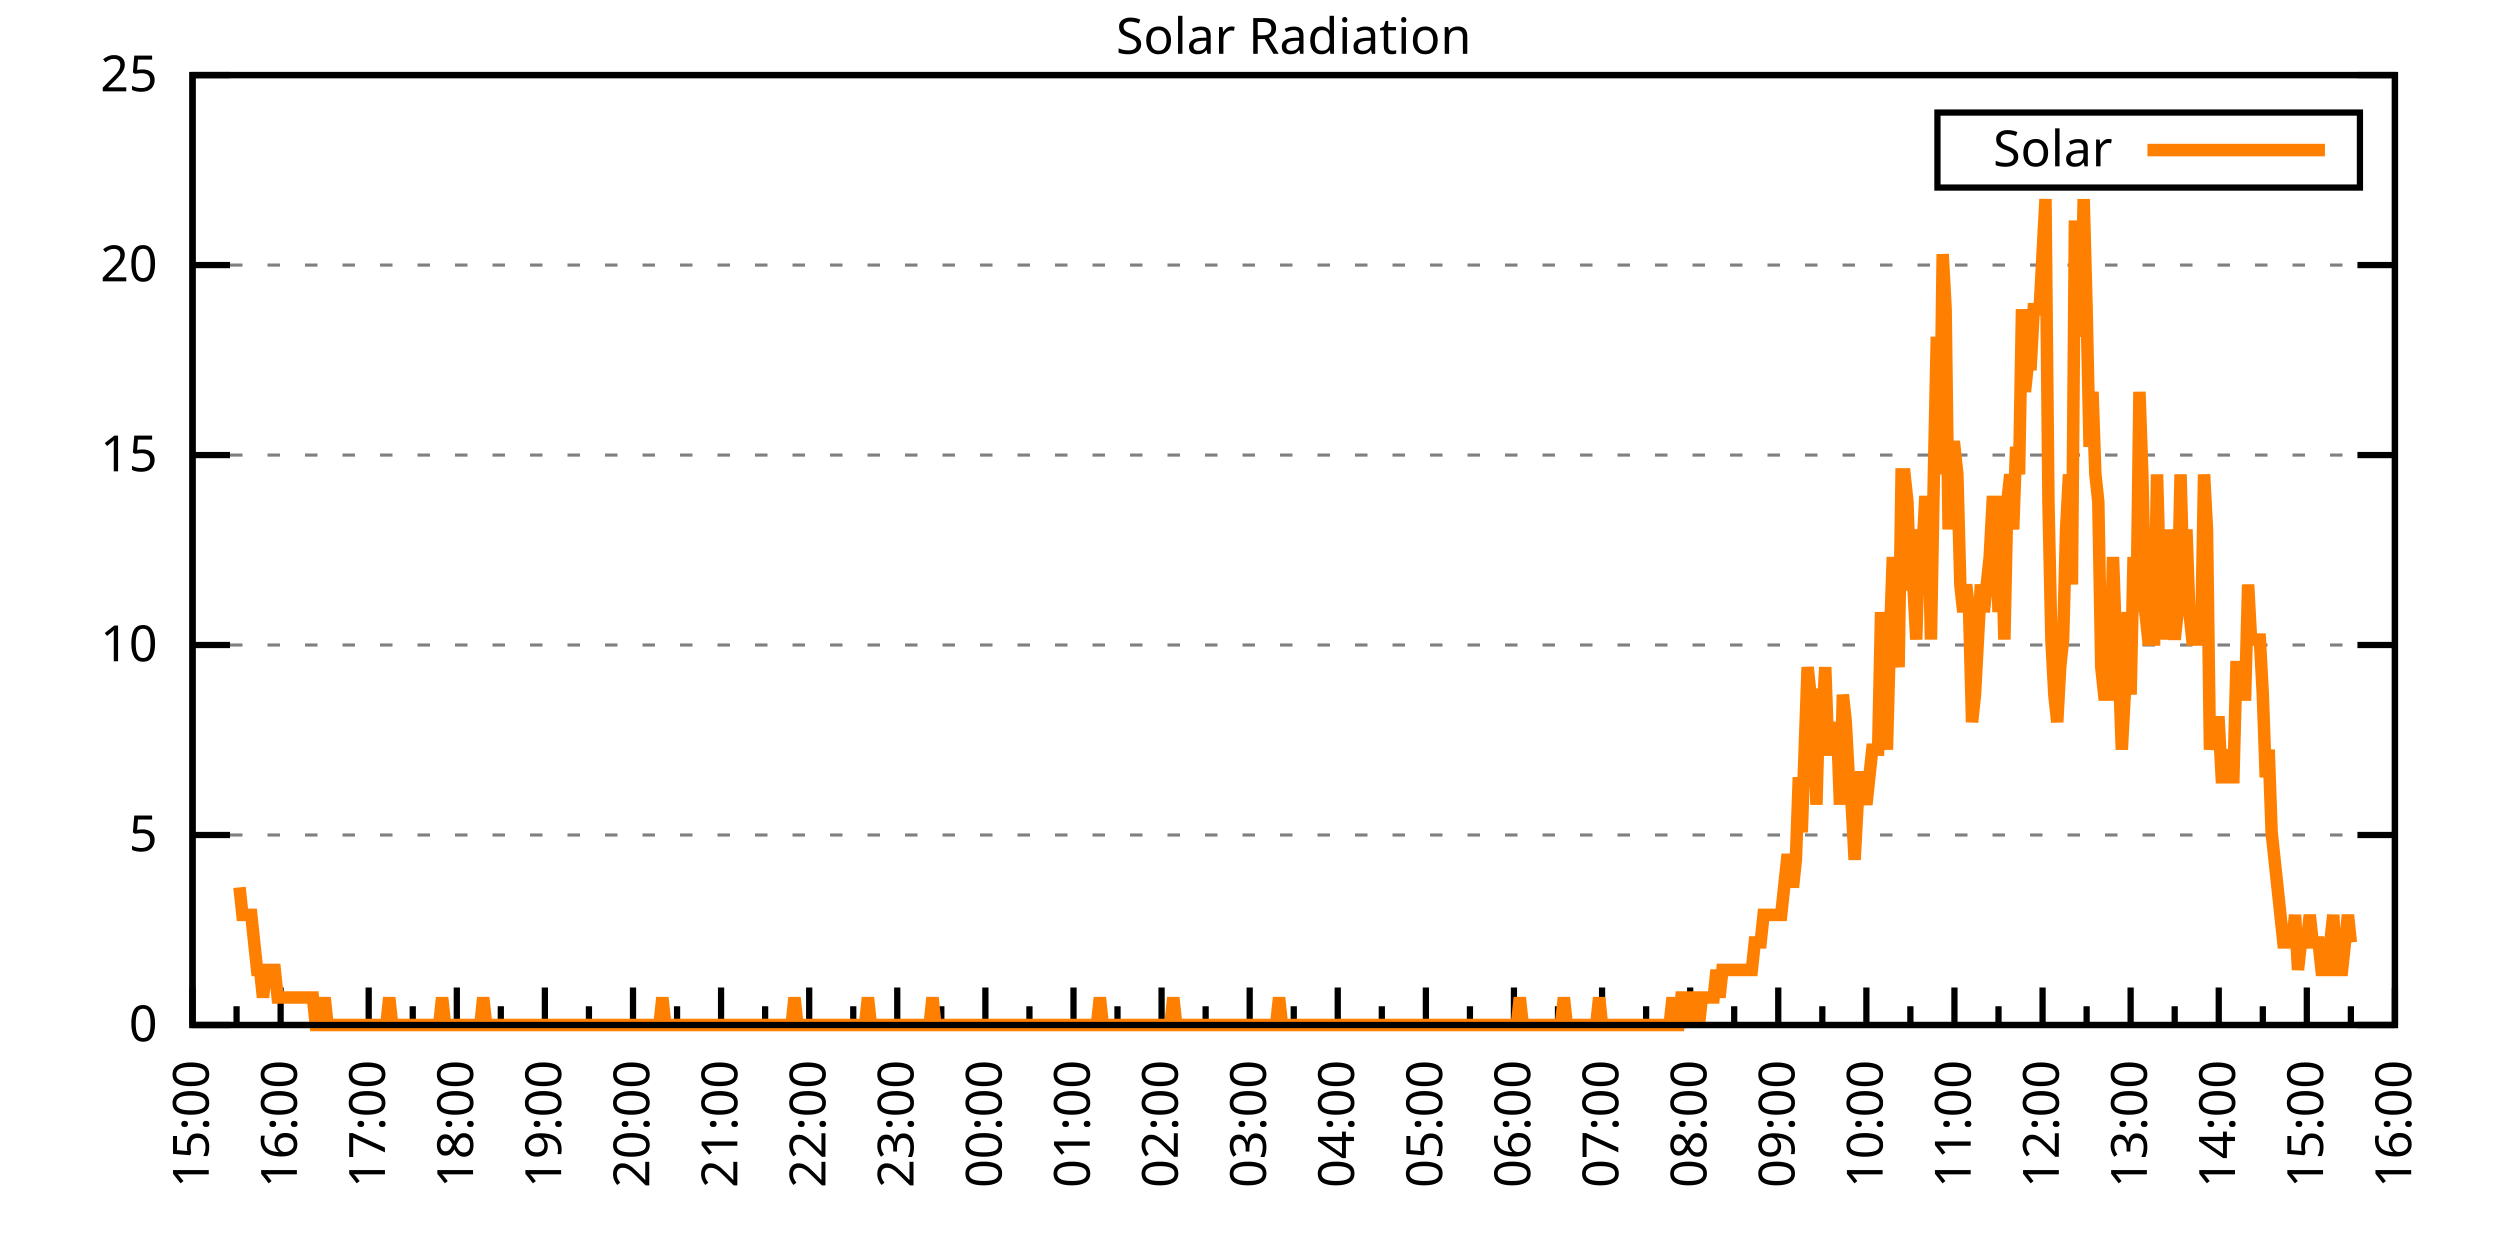
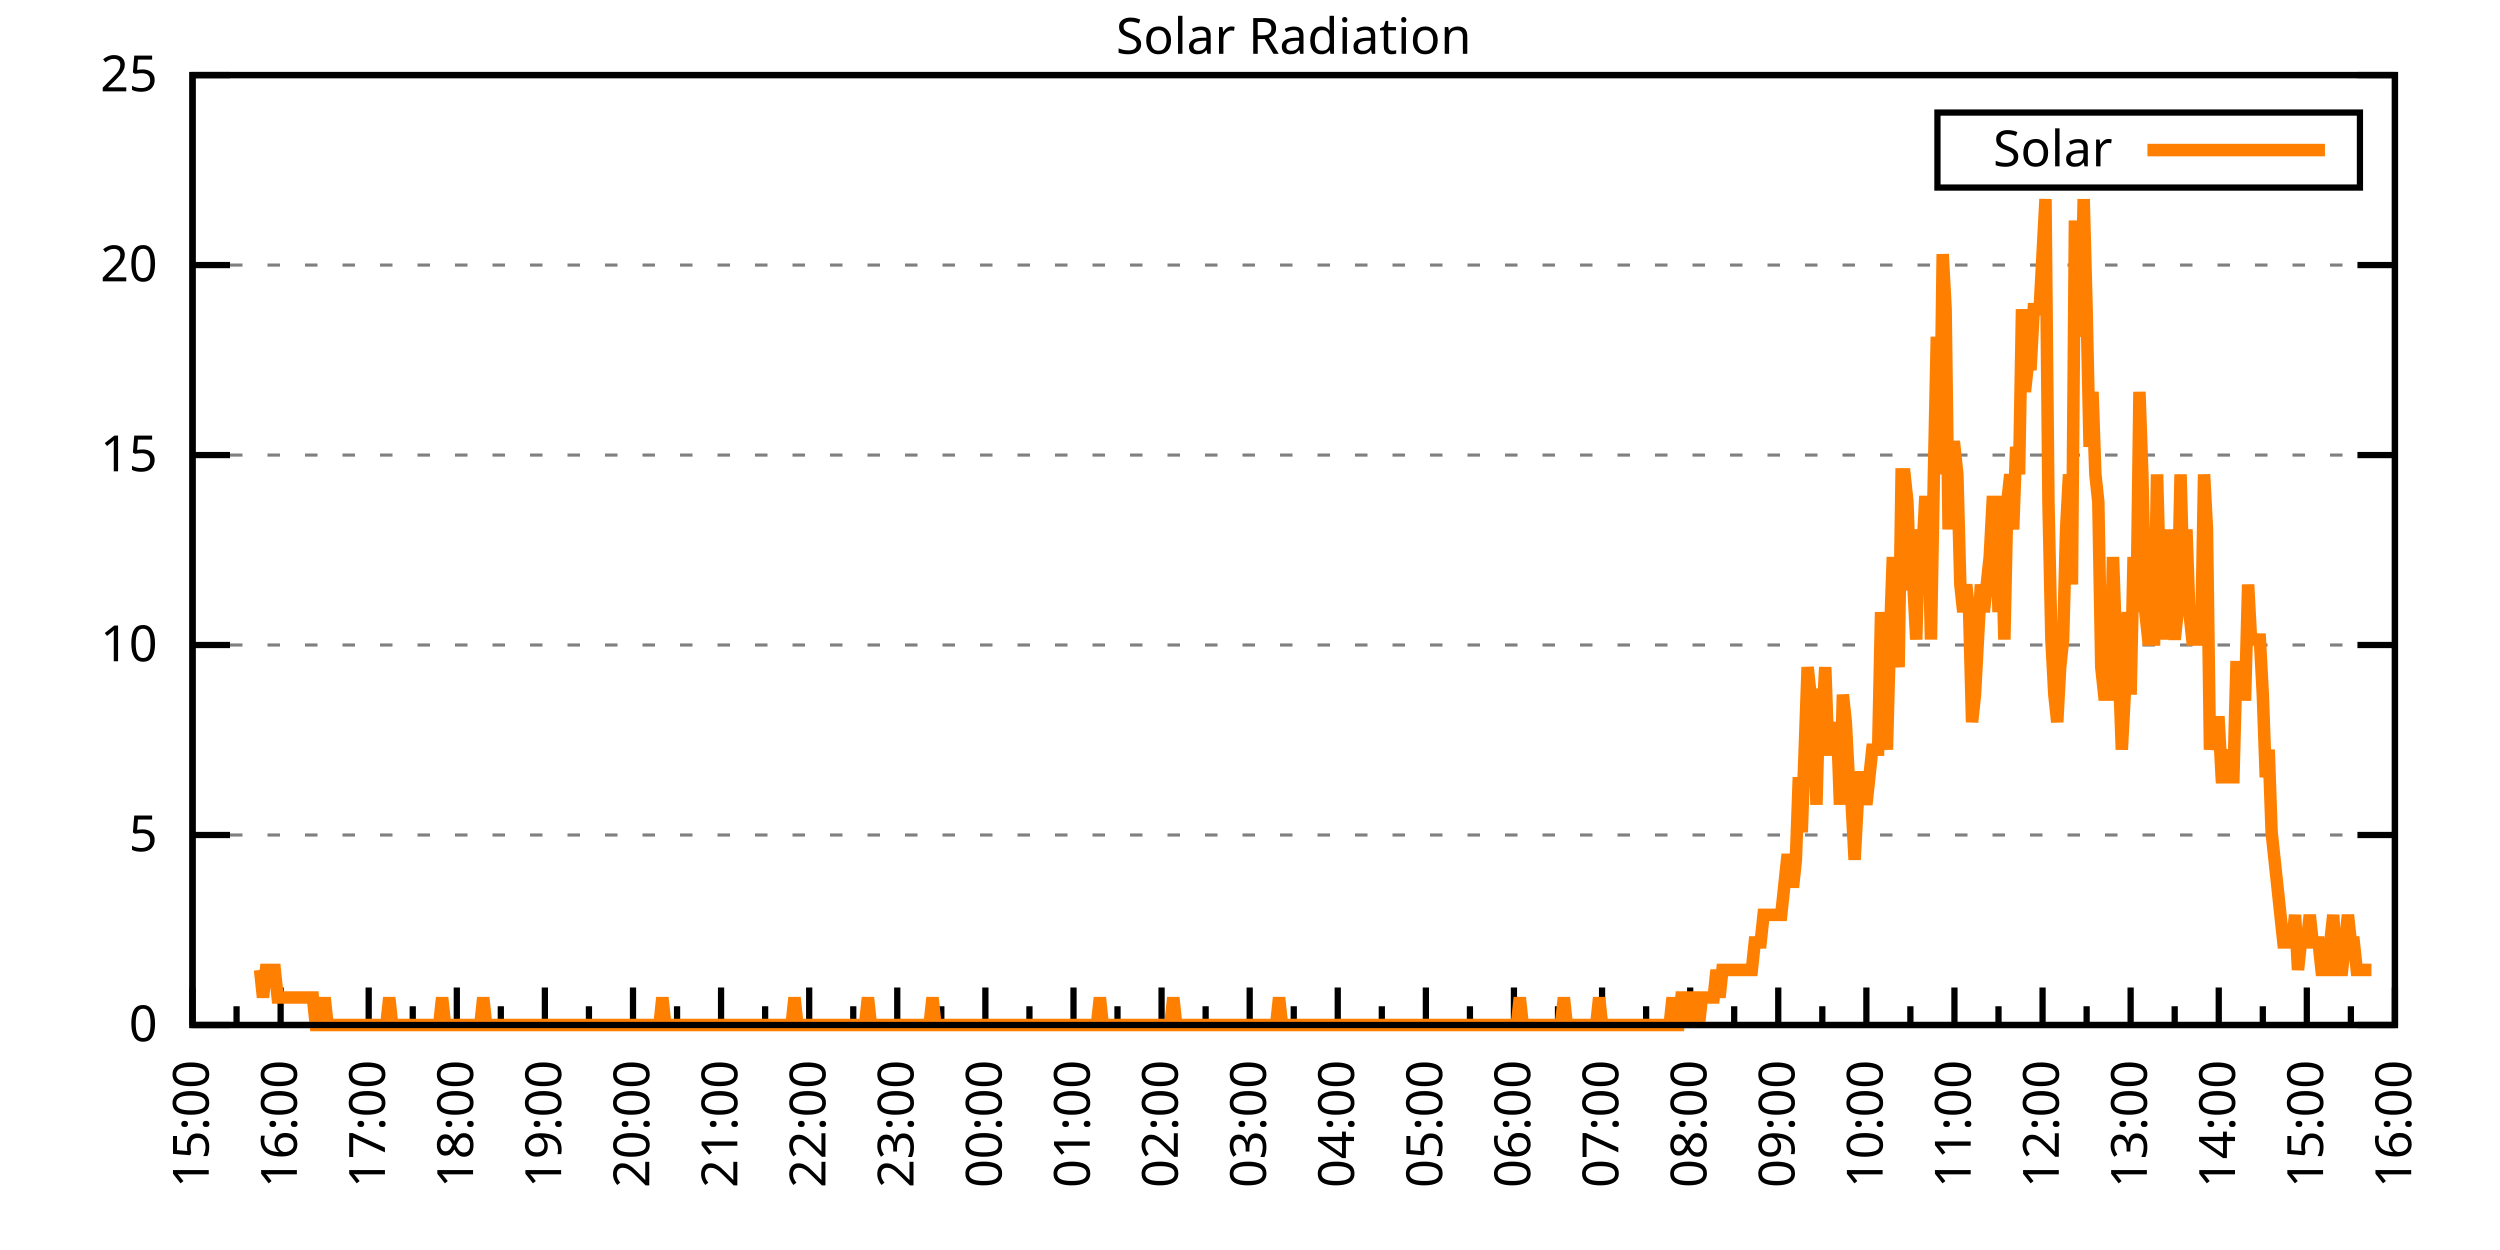
<svg xmlns="http://www.w3.org/2000/svg" xmlns:xlink="http://www.w3.org/1999/xlink" width="400" height="200" viewBox="0 0 400 200">
  <g id="gnuplot_canvas">
    <rect x="0" y="0" width="400" height="200" fill="none" />
    <defs>
      <circle id="gpDot" r="0.5" stroke-width="0.5" stroke="currentColor" />
      <path id="gpPt0" stroke-width="0.333" stroke="currentColor" d="M-1,0 h2 M0,-1 v2" />
      <path id="gpPt1" stroke-width="0.333" stroke="currentColor" d="M-1,-1 L1,1 M1,-1 L-1,1" />
      <path id="gpPt2" stroke-width="0.333" stroke="currentColor" d="M-1,0 L1,0 M0,-1 L0,1 M-1,-1 L1,1 M-1,1 L1,-1" />
      <rect id="gpPt3" stroke-width="0.333" stroke="currentColor" x="-1" y="-1" width="2" height="2" />
      <rect id="gpPt4" stroke-width="0.333" stroke="currentColor" fill="currentColor" x="-1" y="-1" width="2" height="2" />
      <circle id="gpPt5" stroke-width="0.333" stroke="currentColor" cx="0" cy="0" r="1" />
      <use xlink:href="#gpPt5" id="gpPt6" fill="currentColor" stroke="none" />
      <path id="gpPt7" stroke-width="0.333" stroke="currentColor" d="M0,-1.33 L-1.33,0.67 L1.33,0.67 z" />
      <use xlink:href="#gpPt7" id="gpPt8" fill="currentColor" stroke="none" />
      <use xlink:href="#gpPt7" id="gpPt9" stroke="currentColor" transform="rotate(180)" />
      <use xlink:href="#gpPt9" id="gpPt10" fill="currentColor" stroke="none" />
      <use xlink:href="#gpPt3" id="gpPt11" stroke="currentColor" transform="rotate(45)" />
      <use xlink:href="#gpPt11" id="gpPt12" fill="currentColor" stroke="none" />
      <path id="gpPt13" stroke-width="0.333" stroke="currentColor" d="M0,1.330 L1.265,0.411 L0.782,-1.067 L-0.782,-1.076 L-1.265,0.411 z" />
      <use xlink:href="#gpPt13" id="gpPt14" fill="currentColor" stroke="none" />
      <filter id="textbox" filterUnits="objectBoundingBox" x="0" y="0" height="1" width="1">
        <feFlood flood-color="white" flood-opacity="1" result="bgnd" />
        <feComposite in="SourceGraphic" in2="bgnd" operator="atop" />
      </filter>
      <filter id="greybox" filterUnits="objectBoundingBox" x="0" y="0" height="1" width="1">
        <feFlood flood-color="lightgrey" flood-opacity="1" result="grey" />
        <feComposite in="SourceGraphic" in2="grey" operator="atop" />
      </filter>
    </defs>
    <g fill="none" color="white" stroke="currentColor" stroke-width="1.00" stroke-linecap="butt" stroke-linejoin="miter">
</g>
    <g fill="none" color="black" stroke="currentColor" stroke-width="1.00" stroke-linecap="butt" stroke-linejoin="miter">
      <g stroke="none" shape-rendering="crispEdges">
        <polygon fill="rgb(255, 255, 255)" points="30.80,164.00 383.18,164.00 383.18,12.02 30.80,12.02 " />
      </g>
    </g>
    <g fill="none" color="black" stroke="currentColor" stroke-width="1.00" stroke-linecap="butt" stroke-linejoin="miter">
</g>
    <g fill="none" color="black" stroke="black" stroke-width="0.50" stroke-linecap="butt" stroke-linejoin="miter">
</g>
    <g fill="none" color="gray" stroke="currentColor" stroke-width="0.50" stroke-linecap="butt" stroke-linejoin="miter">
      <path stroke="gray" stroke-dasharray="2,4" class="gridline" d="M30.80,164.00 L383.19,164.00  " />
    </g>
    <g fill="none" color="gray" stroke="gray" stroke-width="1.00" stroke-linecap="butt" stroke-linejoin="miter">
</g>
    <g fill="none" color="black" stroke="currentColor" stroke-width="1.00" stroke-linecap="butt" stroke-linejoin="miter">
      <path stroke="black" d="M30.80,164.00 L36.80,164.00 M383.19,164.00 L377.19,164.00  " />
      <g transform="translate(25.20,166.60)" stroke="none" fill="black" font-family="Sans" font-size="8.00" text-anchor="end">
        <text>
          <tspan font-family="Sans"> 0</tspan>
        </text>
      </g>
    </g>
    <g fill="none" color="black" stroke="currentColor" stroke-width="1.00" stroke-linecap="butt" stroke-linejoin="miter">
</g>
    <g fill="none" color="black" stroke="black" stroke-width="0.50" stroke-linecap="butt" stroke-linejoin="miter">
</g>
    <g fill="none" color="gray" stroke="currentColor" stroke-width="0.50" stroke-linecap="butt" stroke-linejoin="miter">
      <path stroke="gray" stroke-dasharray="2,4" class="gridline" d="M30.80,133.60 L383.19,133.60  " />
    </g>
    <g fill="none" color="gray" stroke="gray" stroke-width="1.00" stroke-linecap="butt" stroke-linejoin="miter">
</g>
    <g fill="none" color="black" stroke="currentColor" stroke-width="1.00" stroke-linecap="butt" stroke-linejoin="miter">
      <path stroke="black" d="M30.80,133.60 L36.80,133.60 M383.19,133.60 L377.19,133.60  " />
      <g transform="translate(25.20,136.20)" stroke="none" fill="black" font-family="Sans" font-size="8.00" text-anchor="end">
        <text>
          <tspan font-family="Sans"> 5</tspan>
        </text>
      </g>
    </g>
    <g fill="none" color="black" stroke="currentColor" stroke-width="1.00" stroke-linecap="butt" stroke-linejoin="miter">
</g>
    <g fill="none" color="black" stroke="black" stroke-width="0.50" stroke-linecap="butt" stroke-linejoin="miter">
</g>
    <g fill="none" color="gray" stroke="currentColor" stroke-width="0.50" stroke-linecap="butt" stroke-linejoin="miter">
      <path stroke="gray" stroke-dasharray="2,4" class="gridline" d="M30.80,103.20 L383.19,103.20  " />
    </g>
    <g fill="none" color="gray" stroke="gray" stroke-width="1.00" stroke-linecap="butt" stroke-linejoin="miter">
</g>
    <g fill="none" color="black" stroke="currentColor" stroke-width="1.00" stroke-linecap="butt" stroke-linejoin="miter">
      <path stroke="black" d="M30.80,103.20 L36.80,103.20 M383.19,103.20 L377.19,103.20  " />
      <g transform="translate(25.20,105.80)" stroke="none" fill="black" font-family="Sans" font-size="8.00" text-anchor="end">
        <text>
          <tspan font-family="Sans"> 10</tspan>
        </text>
      </g>
    </g>
    <g fill="none" color="black" stroke="currentColor" stroke-width="1.00" stroke-linecap="butt" stroke-linejoin="miter">
</g>
    <g fill="none" color="black" stroke="black" stroke-width="0.50" stroke-linecap="butt" stroke-linejoin="miter">
</g>
    <g fill="none" color="gray" stroke="currentColor" stroke-width="0.50" stroke-linecap="butt" stroke-linejoin="miter">
      <path stroke="gray" stroke-dasharray="2,4" class="gridline" d="M30.80,72.81 L383.19,72.81  " />
    </g>
    <g fill="none" color="gray" stroke="gray" stroke-width="1.00" stroke-linecap="butt" stroke-linejoin="miter">
</g>
    <g fill="none" color="black" stroke="currentColor" stroke-width="1.00" stroke-linecap="butt" stroke-linejoin="miter">
      <path stroke="black" d="M30.80,72.81 L36.80,72.81 M383.19,72.81 L377.19,72.81  " />
      <g transform="translate(25.20,75.41)" stroke="none" fill="black" font-family="Sans" font-size="8.00" text-anchor="end">
        <text>
          <tspan font-family="Sans"> 15</tspan>
        </text>
      </g>
    </g>
    <g fill="none" color="black" stroke="currentColor" stroke-width="1.00" stroke-linecap="butt" stroke-linejoin="miter">
</g>
    <g fill="none" color="black" stroke="black" stroke-width="0.50" stroke-linecap="butt" stroke-linejoin="miter">
</g>
    <g fill="none" color="gray" stroke="currentColor" stroke-width="0.50" stroke-linecap="butt" stroke-linejoin="miter">
      <path stroke="gray" stroke-dasharray="2,4" class="gridline" d="M30.80,42.41 L383.19,42.41  " />
    </g>
    <g fill="none" color="gray" stroke="gray" stroke-width="1.00" stroke-linecap="butt" stroke-linejoin="miter">
</g>
    <g fill="none" color="black" stroke="currentColor" stroke-width="1.00" stroke-linecap="butt" stroke-linejoin="miter">
      <path stroke="black" d="M30.80,42.41 L36.80,42.41 M383.19,42.41 L377.19,42.41  " />
      <g transform="translate(25.20,45.01)" stroke="none" fill="black" font-family="Sans" font-size="8.00" text-anchor="end">
        <text>
          <tspan font-family="Sans"> 20</tspan>
        </text>
      </g>
    </g>
    <g fill="none" color="black" stroke="currentColor" stroke-width="1.00" stroke-linecap="butt" stroke-linejoin="miter">
</g>
    <g fill="none" color="black" stroke="black" stroke-width="0.50" stroke-linecap="butt" stroke-linejoin="miter">
</g>
    <g fill="none" color="gray" stroke="currentColor" stroke-width="0.50" stroke-linecap="butt" stroke-linejoin="miter">
      <path stroke="gray" stroke-dasharray="2,4" class="gridline" d="M30.80,12.01 L383.19,12.01  " />
    </g>
    <g fill="none" color="gray" stroke="gray" stroke-width="1.00" stroke-linecap="butt" stroke-linejoin="miter">
</g>
    <g fill="none" color="black" stroke="currentColor" stroke-width="1.00" stroke-linecap="butt" stroke-linejoin="miter">
      <path stroke="black" d="M30.80,12.01 L36.80,12.01 M383.19,12.01 L377.19,12.01  " />
      <g transform="translate(25.20,14.61)" stroke="none" fill="black" font-family="Sans" font-size="8.00" text-anchor="end">
        <text>
          <tspan font-family="Sans"> 25</tspan>
        </text>
      </g>
    </g>
    <g fill="none" color="black" stroke="currentColor" stroke-width="1.00" stroke-linecap="butt" stroke-linejoin="miter">
      <path stroke="black" d="M30.80,164.00 L30.80,158.00  " />
      <g transform="translate(33.40,169.60) rotate(270)" stroke="none" fill="black" font-family="Sans" font-size="8.00" text-anchor="end">
        <text>
          <tspan font-family="Sans">15:00</tspan>
        </text>
      </g>
    </g>
    <g fill="none" color="black" stroke="currentColor" stroke-width="1.00" stroke-linecap="butt" stroke-linejoin="miter">
      <path stroke="black" d="M37.85,164.00 L37.85,161.00 M44.90,164.00 L44.90,158.00  " />
      <g transform="translate(47.50,169.60) rotate(270)" stroke="none" fill="black" font-family="Sans" font-size="8.00" text-anchor="end">
        <text>
          <tspan font-family="Sans">16:00</tspan>
        </text>
      </g>
    </g>
    <g fill="none" color="black" stroke="currentColor" stroke-width="1.00" stroke-linecap="butt" stroke-linejoin="miter">
      <path stroke="black" d="M51.94,164.00 L51.94,161.00 M58.99,164.00 L58.99,158.00  " />
      <g transform="translate(61.59,169.60) rotate(270)" stroke="none" fill="black" font-family="Sans" font-size="8.00" text-anchor="end">
        <text>
          <tspan font-family="Sans">17:00</tspan>
        </text>
      </g>
    </g>
    <g fill="none" color="black" stroke="currentColor" stroke-width="1.00" stroke-linecap="butt" stroke-linejoin="miter">
      <path stroke="black" d="M66.04,164.00 L66.04,161.00 M73.09,164.00 L73.09,158.00  " />
      <g transform="translate(75.69,169.60) rotate(270)" stroke="none" fill="black" font-family="Sans" font-size="8.00" text-anchor="end">
        <text>
          <tspan font-family="Sans">18:00</tspan>
        </text>
      </g>
    </g>
    <g fill="none" color="black" stroke="currentColor" stroke-width="1.00" stroke-linecap="butt" stroke-linejoin="miter">
      <path stroke="black" d="M80.13,164.00 L80.13,161.00 M87.18,164.00 L87.18,158.00  " />
      <g transform="translate(89.78,169.60) rotate(270)" stroke="none" fill="black" font-family="Sans" font-size="8.00" text-anchor="end">
        <text>
          <tspan font-family="Sans">19:00</tspan>
        </text>
      </g>
    </g>
    <g fill="none" color="black" stroke="currentColor" stroke-width="1.00" stroke-linecap="butt" stroke-linejoin="miter">
      <path stroke="black" d="M94.23,164.00 L94.23,161.00 M101.28,164.00 L101.28,158.00  " />
      <g transform="translate(103.88,169.60) rotate(270)" stroke="none" fill="black" font-family="Sans" font-size="8.00" text-anchor="end">
        <text>
          <tspan font-family="Sans">20:00</tspan>
        </text>
      </g>
    </g>
    <g fill="none" color="black" stroke="currentColor" stroke-width="1.00" stroke-linecap="butt" stroke-linejoin="miter">
      <path stroke="black" d="M108.33,164.00 L108.33,161.00 M115.37,164.00 L115.37,158.00  " />
      <g transform="translate(117.97,169.60) rotate(270)" stroke="none" fill="black" font-family="Sans" font-size="8.00" text-anchor="end">
        <text>
          <tspan font-family="Sans">21:00</tspan>
        </text>
      </g>
    </g>
    <g fill="none" color="black" stroke="currentColor" stroke-width="1.00" stroke-linecap="butt" stroke-linejoin="miter">
      <path stroke="black" d="M122.42,164.00 L122.42,161.00 M129.47,164.00 L129.47,158.00  " />
      <g transform="translate(132.07,169.60) rotate(270)" stroke="none" fill="black" font-family="Sans" font-size="8.00" text-anchor="end">
        <text>
          <tspan font-family="Sans">22:00</tspan>
        </text>
      </g>
    </g>
    <g fill="none" color="black" stroke="currentColor" stroke-width="1.00" stroke-linecap="butt" stroke-linejoin="miter">
      <path stroke="black" d="M136.52,164.00 L136.52,161.00 M143.56,164.00 L143.56,158.00  " />
      <g transform="translate(146.16,169.60) rotate(270)" stroke="none" fill="black" font-family="Sans" font-size="8.00" text-anchor="end">
        <text>
          <tspan font-family="Sans">23:00</tspan>
        </text>
      </g>
    </g>
    <g fill="none" color="black" stroke="currentColor" stroke-width="1.00" stroke-linecap="butt" stroke-linejoin="miter">
      <path stroke="black" d="M150.61,164.00 L150.61,161.00 M157.66,164.00 L157.66,158.00  " />
      <g transform="translate(160.26,169.60) rotate(270)" stroke="none" fill="black" font-family="Sans" font-size="8.00" text-anchor="end">
        <text>
          <tspan font-family="Sans">00:00</tspan>
        </text>
      </g>
    </g>
    <g fill="none" color="black" stroke="currentColor" stroke-width="1.00" stroke-linecap="butt" stroke-linejoin="miter">
      <path stroke="black" d="M164.71,164.00 L164.71,161.00 M171.76,164.00 L171.76,158.00  " />
      <g transform="translate(174.36,169.60) rotate(270)" stroke="none" fill="black" font-family="Sans" font-size="8.00" text-anchor="end">
        <text>
          <tspan font-family="Sans">01:00</tspan>
        </text>
      </g>
    </g>
    <g fill="none" color="black" stroke="currentColor" stroke-width="1.00" stroke-linecap="butt" stroke-linejoin="miter">
      <path stroke="black" d="M178.80,164.00 L178.80,161.00 M185.85,164.00 L185.85,158.00  " />
      <g transform="translate(188.45,169.60) rotate(270)" stroke="none" fill="black" font-family="Sans" font-size="8.00" text-anchor="end">
        <text>
          <tspan font-family="Sans">02:00</tspan>
        </text>
      </g>
    </g>
    <g fill="none" color="black" stroke="currentColor" stroke-width="1.00" stroke-linecap="butt" stroke-linejoin="miter">
      <path stroke="black" d="M192.90,164.00 L192.90,161.00 M199.95,164.00 L199.95,158.00  " />
      <g transform="translate(202.55,169.60) rotate(270)" stroke="none" fill="black" font-family="Sans" font-size="8.00" text-anchor="end">
        <text>
          <tspan font-family="Sans">03:00</tspan>
        </text>
      </g>
    </g>
    <g fill="none" color="black" stroke="currentColor" stroke-width="1.00" stroke-linecap="butt" stroke-linejoin="miter">
      <path stroke="black" d="M207.00,164.00 L207.00,161.00 M214.04,164.00 L214.04,158.00  " />
      <g transform="translate(216.64,169.60) rotate(270)" stroke="none" fill="black" font-family="Sans" font-size="8.00" text-anchor="end">
        <text>
          <tspan font-family="Sans">04:00</tspan>
        </text>
      </g>
    </g>
    <g fill="none" color="black" stroke="currentColor" stroke-width="1.00" stroke-linecap="butt" stroke-linejoin="miter">
      <path stroke="black" d="M221.09,164.00 L221.09,161.00 M228.14,164.00 L228.14,158.00  " />
      <g transform="translate(230.74,169.60) rotate(270)" stroke="none" fill="black" font-family="Sans" font-size="8.00" text-anchor="end">
        <text>
          <tspan font-family="Sans">05:00</tspan>
        </text>
      </g>
    </g>
    <g fill="none" color="black" stroke="currentColor" stroke-width="1.00" stroke-linecap="butt" stroke-linejoin="miter">
      <path stroke="black" d="M235.19,164.00 L235.19,161.00 M242.23,164.00 L242.23,158.00  " />
      <g transform="translate(244.83,169.60) rotate(270)" stroke="none" fill="black" font-family="Sans" font-size="8.00" text-anchor="end">
        <text>
          <tspan font-family="Sans">06:00</tspan>
        </text>
      </g>
    </g>
    <g fill="none" color="black" stroke="currentColor" stroke-width="1.00" stroke-linecap="butt" stroke-linejoin="miter">
      <path stroke="black" d="M249.28,164.00 L249.28,161.00 M256.33,164.00 L256.33,158.00  " />
      <g transform="translate(258.93,169.60) rotate(270)" stroke="none" fill="black" font-family="Sans" font-size="8.00" text-anchor="end">
        <text>
          <tspan font-family="Sans">07:00</tspan>
        </text>
      </g>
    </g>
    <g fill="none" color="black" stroke="currentColor" stroke-width="1.00" stroke-linecap="butt" stroke-linejoin="miter">
      <path stroke="black" d="M263.38,164.00 L263.38,161.00 M270.43,164.00 L270.43,158.00  " />
      <g transform="translate(273.03,169.60) rotate(270)" stroke="none" fill="black" font-family="Sans" font-size="8.00" text-anchor="end">
        <text>
          <tspan font-family="Sans">08:00</tspan>
        </text>
      </g>
    </g>
    <g fill="none" color="black" stroke="currentColor" stroke-width="1.00" stroke-linecap="butt" stroke-linejoin="miter">
      <path stroke="black" d="M277.47,164.00 L277.47,161.00 M284.52,164.00 L284.52,158.00  " />
      <g transform="translate(287.12,169.60) rotate(270)" stroke="none" fill="black" font-family="Sans" font-size="8.00" text-anchor="end">
        <text>
          <tspan font-family="Sans">09:00</tspan>
        </text>
      </g>
    </g>
    <g fill="none" color="black" stroke="currentColor" stroke-width="1.00" stroke-linecap="butt" stroke-linejoin="miter">
      <path stroke="black" d="M291.57,164.00 L291.57,161.00 M298.62,164.00 L298.62,158.00  " />
      <g transform="translate(301.22,169.60) rotate(270)" stroke="none" fill="black" font-family="Sans" font-size="8.00" text-anchor="end">
        <text>
          <tspan font-family="Sans">10:00</tspan>
        </text>
      </g>
    </g>
    <g fill="none" color="black" stroke="currentColor" stroke-width="1.00" stroke-linecap="butt" stroke-linejoin="miter">
      <path stroke="black" d="M305.66,164.00 L305.66,161.00 M312.71,164.00 L312.71,158.00  " />
      <g transform="translate(315.31,169.60) rotate(270)" stroke="none" fill="black" font-family="Sans" font-size="8.00" text-anchor="end">
        <text>
          <tspan font-family="Sans">11:00</tspan>
        </text>
      </g>
    </g>
    <g fill="none" color="black" stroke="currentColor" stroke-width="1.00" stroke-linecap="butt" stroke-linejoin="miter">
      <path stroke="black" d="M319.76,164.00 L319.76,161.00 M326.81,164.00 L326.81,158.00  " />
      <g transform="translate(329.41,169.60) rotate(270)" stroke="none" fill="black" font-family="Sans" font-size="8.00" text-anchor="end">
        <text>
          <tspan font-family="Sans">12:00</tspan>
        </text>
      </g>
    </g>
    <g fill="none" color="black" stroke="currentColor" stroke-width="1.00" stroke-linecap="butt" stroke-linejoin="miter">
      <path stroke="black" d="M333.86,164.00 L333.86,161.00 M340.90,164.00 L340.90,158.00  " />
      <g transform="translate(343.50,169.60) rotate(270)" stroke="none" fill="black" font-family="Sans" font-size="8.00" text-anchor="end">
        <text>
          <tspan font-family="Sans">13:00</tspan>
        </text>
      </g>
    </g>
    <g fill="none" color="black" stroke="currentColor" stroke-width="1.00" stroke-linecap="butt" stroke-linejoin="miter">
      <path stroke="black" d="M347.95,164.00 L347.95,161.00 M355.00,164.00 L355.00,158.00  " />
      <g transform="translate(357.60,169.60) rotate(270)" stroke="none" fill="black" font-family="Sans" font-size="8.00" text-anchor="end">
        <text>
          <tspan font-family="Sans">14:00</tspan>
        </text>
      </g>
    </g>
    <g fill="none" color="black" stroke="currentColor" stroke-width="1.00" stroke-linecap="butt" stroke-linejoin="miter">
      <path stroke="black" d="M362.05,164.00 L362.05,161.00 M369.09,164.00 L369.09,158.00  " />
      <g transform="translate(371.69,169.60) rotate(270)" stroke="none" fill="black" font-family="Sans" font-size="8.00" text-anchor="end">
        <text>
          <tspan font-family="Sans">15:00</tspan>
        </text>
      </g>
    </g>
    <g fill="none" color="black" stroke="currentColor" stroke-width="1.00" stroke-linecap="butt" stroke-linejoin="miter">
      <path stroke="black" d="M376.14,164.00 L376.14,161.00 M383.19,164.00 L383.19,158.00  " />
      <g transform="translate(385.79,169.60) rotate(270)" stroke="none" fill="black" font-family="Sans" font-size="8.00" text-anchor="end">
        <text>
          <tspan font-family="Sans">16:00</tspan>
        </text>
      </g>
    </g>
    <g fill="none" color="black" stroke="currentColor" stroke-width="1.00" stroke-linecap="butt" stroke-linejoin="miter">
</g>
    <g fill="none" color="black" stroke="currentColor" stroke-width="1.00" stroke-linecap="butt" stroke-linejoin="miter">
      <path stroke="black" d="M30.80,12.01 L30.80,164.00 L383.19,164.00 L383.19,12.01 L30.80,12.01 Z  " />
    </g>
    <g fill="none" color="black" stroke="currentColor" stroke-width="1.00" stroke-linecap="butt" stroke-linejoin="miter">
      <g transform="translate(6.80,88.01) rotate(270)" stroke="none" fill="black" font-family="Sans" font-size="8.00" text-anchor="middle">
        <text />
      </g>
    </g>
    <g fill="none" color="black" stroke="currentColor" stroke-width="1.00" stroke-linecap="butt" stroke-linejoin="miter">
</g>
    <g fill="none" color="black" stroke="currentColor" stroke-width="1.00" stroke-linecap="butt" stroke-linejoin="miter">
      <path stroke="black" d="M309.99,30.01 L309.99,18.01 L377.59,18.01 L377.59,30.01 L309.99,30.01 Z  " />
    </g>
    <g id="Solar_Radiation_plot_1">
      <g fill="none" color="white" stroke="black" stroke-width="2.00" stroke-linecap="butt" stroke-linejoin="miter">
</g>
      <g fill="none" color="black" stroke="currentColor" stroke-width="2.00" stroke-linecap="butt" stroke-linejoin="miter">
        <g transform="translate(337.99,26.61)" stroke="none" fill="black" font-family="Sans" font-size="8.00" text-anchor="end">
          <text>
            <tspan font-family="Sans">Solar</tspan>
          </text>
        </g>
      </g>
      <g fill="none" color="black" stroke="currentColor" stroke-width="2.00" stroke-linecap="butt" stroke-linejoin="miter">
-         <path stroke="rgb(255, 127,   0)" d="M343.59,24.01 L371.99,24.01 M38.32,141.98 L38.79,146.38 L39.26,146.38 L39.73,146.38 L40.20,146.38 L40.67,150.79   L41.14,155.19 L41.61,155.19 L42.08,159.60 L42.55,155.19 L43.02,155.19 L43.49,155.19 L43.96,155.19 L44.43,159.60   L44.90,159.60 L45.37,159.60 L45.84,159.60 L46.31,159.60 L46.78,159.60 L47.24,159.60 L47.71,159.60 L48.18,159.60   L48.65,159.60 L49.12,159.60 L49.59,159.60 L50.06,159.60 L50.53,164.00 L51.00,164.00 L51.47,164.00 L51.94,159.60   L52.41,164.00 L52.88,164.00 L53.35,164.00 L53.82,164.00 L54.29,164.00 L54.53,164.00 L55.00,164.00 L55.70,164.00   L56.17,164.00 L56.64,164.00 L57.11,164.00 L57.58,164.00 L58.05,164.00 L58.52,164.00 L58.99,164.00 L59.46,164.00   L59.93,164.00 L60.40,164.00 L60.87,164.00 L61.34,164.00 L61.81,164.00 L62.28,159.60 L62.75,164.00 L63.22,164.00   L63.69,164.00 L64.16,164.00 L64.63,164.00 L65.10,164.00 L65.57,164.00 L66.04,164.00 L66.51,164.00 L66.98,164.00   L67.45,164.00 L67.92,164.00 L68.39,164.00 L68.86,164.00 L69.33,164.00 L69.80,164.00 L70.27,164.00 L70.74,159.60   L71.21,164.00 L71.68,164.00 L72.15,164.00 L72.62,164.00 L73.09,164.00 L73.56,164.00 L74.03,164.00 L74.50,164.00   L74.97,164.00 L75.44,164.00 L75.91,164.00 L76.38,164.00 L76.85,164.00 L77.32,159.60 L77.79,164.00 L78.26,164.00   L78.73,164.00 L79.19,164.00 L79.66,164.00 L80.13,164.00 L80.60,164.00 L81.07,164.00 L81.54,164.00 L82.01,164.00   L82.48,164.00 L82.95,164.00 L83.42,164.00 L83.89,164.00 L84.36,164.00 L84.83,164.00 L85.30,164.00 L85.77,164.00   L86.24,164.00 L86.71,164.00 L87.18,164.00 L87.65,164.00 L88.12,164.00 L88.59,164.00 L89.06,164.00 L89.53,164.00   L90.00,164.00 L90.47,164.00 L90.94,164.00 L91.41,164.00 L91.88,164.00 L92.35,164.00 L92.82,164.00 L93.29,164.00   L93.76,164.00 L94.23,164.00 L94.70,164.00 L95.17,164.00 L95.64,164.00 L96.11,164.00 L96.58,164.00 L97.05,164.00   L97.52,164.00 L97.99,164.00 L98.46,164.00 L98.93,164.00 L99.40,164.00 L99.87,164.00 L100.34,164.00 L100.81,164.00   L101.28,164.00 L101.75,164.00 L102.22,164.00 L102.69,164.00 L103.16,164.00 L103.63,164.00 L104.10,164.00 L104.57,164.00   L105.04,164.00 L105.51,164.00 L105.98,159.60 L106.45,164.00 L106.92,164.00 L107.39,164.00 L107.86,164.00 L108.33,164.00   L108.80,164.00 L109.27,164.00 L109.74,164.00 L110.21,164.00 L110.68,164.00 L111.14,164.00 L111.61,164.00 L112.08,164.00   L112.55,164.00 L113.02,164.00 L113.49,164.00 L113.96,164.00 L114.43,164.00 L114.90,164.00 L115.37,164.00 L115.84,164.00   L116.31,164.00 L116.78,164.00 L117.25,164.00 L117.72,164.00 L118.19,164.00 L118.66,164.00 L119.13,164.00 L119.60,164.00   L120.07,164.00 L120.54,164.00 L121.01,164.00 L121.48,164.00 L121.95,164.00 L122.42,164.00 L122.89,164.00 L123.36,164.00   L123.83,164.00 L124.30,164.00 L124.77,164.00 L125.24,164.00 L125.71,164.00 L126.18,164.00 L126.65,164.00 L127.12,159.60   L127.59,164.00 L128.06,164.00 L128.53,164.00 L129.00,164.00 L129.47,164.00 L129.94,164.00 L130.41,164.00 L130.88,164.00   L131.35,164.00 L131.82,164.00 L132.29,164.00 L132.76,164.00 L133.23,164.00 L133.70,164.00 L134.17,164.00 L134.64,164.00   L135.11,164.00 L135.58,164.00 L136.05,164.00 L136.52,164.00 L136.99,164.00 L137.46,164.00 L137.93,164.00 L138.40,164.00   L138.87,159.60 L139.34,164.00 L139.81,164.00 L140.28,164.00 L140.75,164.00 L141.22,164.00 L141.69,164.00 L142.16,164.00   L142.63,164.00 L143.09,164.00 L143.56,164.00 L144.03,164.00 L144.50,164.00 L144.97,164.00 L145.44,164.00 L145.91,164.00   L146.38,164.00 L146.85,164.00 L147.32,164.00 L147.79,164.00 L148.26,164.00 L148.73,164.00 L149.20,159.60 L149.67,164.00   L150.14,164.00 L150.61,164.00 L151.08,164.00 L151.55,164.00 L152.02,164.00 L152.49,164.00 L152.96,164.00 L153.43,164.00   L153.90,164.00 L154.37,164.00 L154.84,164.00 L155.31,164.00 L155.78,164.00 L156.25,164.00 L156.72,164.00 L157.19,164.00   L157.66,164.00 L158.13,164.00 L158.60,164.00 L159.07,164.00 L159.54,164.00 L160.01,164.00 L160.48,164.00 L160.95,164.00   L161.42,164.00 L161.89,164.00 L162.36,164.00 L162.83,164.00 L163.30,164.00 L163.77,164.00 L164.24,164.00 L164.71,164.00   L165.18,164.00 L165.65,164.00 L166.12,164.00 L166.59,164.00 L167.06,164.00 L167.53,164.00 L168.00,164.00 L168.47,164.00   L168.94,164.00 L169.41,164.00 L169.88,164.00 L170.35,164.00 L170.82,164.00 L171.29,164.00 L171.76,164.00 L172.23,164.00   L172.70,164.00 L173.17,164.00 L173.64,164.00 L174.11,164.00 L174.58,164.00 L175.04,164.00 L175.51,164.00 L175.98,159.60   L176.45,164.00 L176.92,164.00 L177.39,164.00 L177.86,164.00 L178.33,164.00 L178.80,164.00 L179.27,164.00 L179.74,164.00   L180.21,164.00 L180.68,164.00 L181.15,164.00 L181.62,164.00 L182.09,164.00 L182.56,164.00 L183.03,164.00 L183.50,164.00   L183.97,164.00 L184.44,164.00 L184.91,164.00 L185.38,164.00 L185.85,164.00 L186.32,164.00 L186.79,164.00 L187.26,164.00   L187.73,159.60 L188.20,164.00 L188.67,164.00 L189.14,164.00 L189.61,164.00 L190.08,164.00 L190.55,164.00 L191.02,164.00   L191.49,164.00 L191.96,164.00 L192.43,164.00 L192.90,164.00 L193.37,164.00 L193.84,164.00 L194.31,164.00 L194.78,164.00   L195.25,164.00 L195.72,164.00 L196.19,164.00 L196.66,164.00 L197.13,164.00 L197.60,164.00 L198.07,164.00 L198.54,164.00   L199.01,164.00 L199.48,164.00 L199.95,164.00 L200.42,164.00 L200.89,164.00 L201.36,164.00 L201.83,164.00 L202.30,164.00   L202.77,164.00 L203.24,164.00 L203.71,164.00 L204.18,164.00 L204.65,159.60 L205.12,164.00 L205.59,164.00 L206.06,164.00   L206.53,164.00 L207.00,164.00 L207.46,164.00 L207.93,164.00 L208.40,164.00 L208.87,164.00 L209.34,164.00 L209.81,164.00   L210.28,164.00 L210.75,164.00 L211.22,164.00 L211.69,164.00 L212.16,164.00 L212.63,164.00 L213.10,164.00 L213.57,164.00   L214.04,164.00 L214.51,164.00 L214.98,164.00 L215.45,164.00 L215.92,164.00 L216.39,164.00 L216.86,164.00 L217.33,164.00   L217.80,164.00 L218.27,164.00 L218.74,164.00 L219.21,164.00 L219.68,164.00 L220.15,164.00 L220.62,164.00 L221.09,164.00   L221.56,164.00 L222.03,164.00 L222.50,164.00 L222.97,164.00 L223.44,164.00 L223.91,164.00 L224.38,164.00 L224.85,164.00   L225.32,164.00 L225.79,164.00 L226.26,164.00 L226.73,164.00 L227.20,164.00 L227.67,164.00 L228.14,164.00 L228.61,164.00   L229.08,164.00 L229.55,164.00 L230.02,164.00 L230.49,164.00 L230.96,164.00 L231.43,164.00 L231.90,164.00 L232.37,164.00   L232.84,164.00 L233.31,164.00 L233.78,164.00 L234.25,164.00 L234.72,164.00 L235.19,164.00 L235.66,164.00 L236.13,164.00   L236.60,164.00 L237.07,164.00 L237.54,164.00 L238.01,164.00 L238.48,164.00 L238.95,164.00 L239.41,164.00 L239.88,164.00   L240.35,164.00 L240.82,164.00 L241.29,164.00 L241.76,164.00 L242.23,164.00 L242.70,164.00 L243.17,159.60 L243.64,164.00   L244.11,164.00 L244.58,164.00 L245.05,164.00 L245.52,164.00 L245.99,164.00 L246.46,164.00 L246.93,164.00 L247.40,164.00   L247.87,164.00 L248.34,164.00 L248.81,164.00 L249.28,164.00 L249.75,164.00 L250.22,159.60 L250.69,164.00 L251.16,164.00   L251.63,164.00 L252.10,164.00 L252.57,164.00 L253.04,164.00 L253.51,164.00 L253.98,164.00 L254.45,164.00 L254.92,164.00   L255.39,164.00 L255.86,159.60 L256.33,164.00 L256.80,164.00 L257.27,164.00 L257.74,164.00 L258.21,164.00 L258.68,164.00   L259.15,164.00 L259.62,164.00 L260.09,164.00 L260.56,164.00 L261.03,164.00 L261.50,164.00 L261.97,164.00 L262.44,164.00   L262.91,164.00 L263.38,164.00 L263.85,164.00 L264.32,164.00 L264.79,164.00 L265.26,164.00 L265.73,164.00 L266.20,164.00   L266.67,164.00 L267.14,164.00 L267.61,159.60 L268.08,164.00 L268.55,164.00 L269.02,159.60 L269.49,159.60 L269.96,164.00   L270.43,159.60 L270.90,159.60 L271.36,159.60 L271.83,164.00 L272.30,159.60 L272.77,159.60 L273.24,159.60 L273.71,159.60   L274.18,159.60 L274.65,155.19 L275.12,159.60 L275.59,155.19 L276.06,155.19 L276.53,155.19 L277.00,155.19 L277.47,155.19   L277.94,155.19 L278.41,155.19 L278.88,155.19 L279.35,155.19 L279.82,155.19 L280.29,155.19 L280.76,150.79 L281.23,150.79   L281.70,150.79 L282.17,146.38 L282.64,146.38 L283.11,146.38 L283.58,146.38 L284.05,146.38 L284.52,146.38 L284.99,146.38   L285.46,141.98 L285.93,137.57 L286.40,137.57 L286.87,141.98 L287.34,137.57 L287.81,124.36 L288.28,133.17 L288.75,119.95   L289.22,106.74 L289.69,111.14 L290.16,111.14 L290.63,128.76 L291.10,111.14 L291.57,115.55 L292.04,106.74 L292.51,119.95   L292.98,119.95 L293.45,119.95 L293.92,115.55 L294.39,128.76 L294.86,111.14 L295.33,115.55 L295.80,124.36 L296.27,128.76   L296.74,137.57 L297.21,128.76 L297.68,124.36 L298.15,124.36 L298.62,128.76 L299.09,124.36 L299.56,119.95 L300.03,119.95   L300.50,119.95 L300.97,97.93 L301.44,111.14 L301.91,119.95 L302.38,102.33 L302.85,89.12 L303.31,102.33 L303.78,106.74   L304.25,75.90 L304.72,75.90 L305.19,80.31 L305.66,93.52 L306.13,93.52 L306.60,102.33 L307.07,84.71 L307.54,89.12   L308.01,80.31 L308.48,80.31 L308.95,102.33 L309.42,75.90 L309.89,53.88 L310.36,75.90 L310.83,40.66 L311.30,49.47   L311.77,84.71 L312.24,71.50 L312.71,71.50 L313.18,75.90 L313.65,93.52 L314.12,97.93 L314.59,93.52 L315.06,97.93   L315.53,115.55 L316.00,111.14 L316.47,102.33 L316.94,93.52 L317.41,97.93 L317.88,93.52 L318.35,89.12 L318.82,80.31   L319.29,80.31 L319.76,97.93 L320.23,84.71 L320.70,102.33 L321.17,80.31 L321.64,75.90 L322.11,84.71 L322.58,71.50   L323.05,75.90 L323.52,49.47 L323.99,62.69 L324.46,58.28 L324.93,58.28 L325.40,49.47 L325.87,49.47 L326.34,49.47   L326.81,40.66 L327.28,31.85 L327.75,80.31 L328.22,102.33 L328.69,111.14 L329.16,115.55 L329.63,106.74 L330.10,102.33   L330.57,84.71 L331.04,75.90 L331.51,93.52 L331.98,36.26 L332.45,36.26 L332.92,53.88 L333.39,31.85 L333.86,49.47   L334.33,71.50 L334.80,62.69 L335.26,75.90 L335.73,80.31 L336.20,106.74 L336.67,111.14 L337.14,111.14 L337.61,111.14   L338.08,89.12 L338.55,102.33 L339.02,106.74 L339.49,119.95 L339.96,111.14 L340.43,97.93 L340.90,111.14 L341.37,89.12   L341.84,97.93 L342.31,62.69 L342.78,75.90 L343.25,97.93 L343.72,102.33 L344.19,102.33 L344.66,102.33 L345.13,75.90   L345.60,93.52 L346.07,84.71 L346.54,102.33 L347.01,84.71 L347.48,97.93 L347.95,102.33 L348.42,97.93 L348.89,75.90   L349.36,93.52 L349.83,84.71 L350.30,97.93 L350.77,102.33 L351.24,102.33 L351.71,102.33 L352.18,102.33 L352.65,75.90   L353.12,84.71 L353.59,119.95 L354.06,115.55 L354.53,115.55 L355.00,115.55 L355.47,124.36 L355.94,124.36 L356.41,119.95   L356.88,124.36 L357.35,124.36 L357.82,106.74 L358.29,106.74 L358.76,111.14 L359.23,111.14 L359.70,93.52 L360.17,102.33   L360.64,102.33 L361.11,102.33 L361.58,102.33 L362.05,111.14 L362.52,124.36 L362.99,119.95 L363.46,133.17 L363.93,137.57   L364.40,141.98 L364.87,146.38 L365.34,150.79 L365.81,150.79 L366.28,150.79 L366.75,150.79 L367.21,146.38 L367.68,155.19   L368.15,150.79 L368.62,150.79 L369.09,150.79 L369.56,146.38 L370.03,150.79 L370.50,150.79 L370.97,150.79 L371.44,155.19   L371.91,155.19 L372.38,155.19 L372.85,150.79 L373.32,146.38 L373.79,155.19 L374.26,155.19 L374.73,155.19 L375.20,150.79   L375.67,146.38 L376.14,150.79  " />
+         <path stroke="rgb(255, 127,   0)" d="M343.59,24.01 L371.99,24.01 M41.61,155.19 L42.08,159.60 L42.55,155.19 L43.02,155.19 L43.49,155.19 L43.96,155.19   L44.43,159.60 L44.90,159.60 L45.37,159.60 L45.84,159.60 L46.31,159.60 L46.78,159.60 L47.24,159.60 L47.71,159.60   L48.18,159.60 L48.65,159.60 L49.12,159.60 L49.59,159.60 L50.06,159.60 L50.53,164.00 L51.00,164.00 L51.47,164.00   L51.94,159.60 L52.41,164.00 L52.88,164.00 L53.35,164.00 L53.82,164.00 L54.29,164.00 L54.53,164.00 L55.00,164.00   L55.70,164.00 L56.17,164.00 L56.64,164.00 L57.11,164.00 L57.58,164.00 L58.05,164.00 L58.52,164.00 L58.99,164.00   L59.46,164.00 L59.93,164.00 L60.40,164.00 L60.87,164.00 L61.34,164.00 L61.81,164.00 L62.28,159.60 L62.75,164.00   L63.22,164.00 L63.69,164.00 L64.16,164.00 L64.63,164.00 L65.10,164.00 L65.57,164.00 L66.04,164.00 L66.51,164.00   L66.98,164.00 L67.45,164.00 L67.92,164.00 L68.39,164.00 L68.86,164.00 L69.33,164.00 L69.80,164.00 L70.27,164.00   L70.74,159.60 L71.21,164.00 L71.68,164.00 L72.15,164.00 L72.62,164.00 L73.09,164.00 L73.56,164.00 L74.03,164.00   L74.50,164.00 L74.97,164.00 L75.44,164.00 L75.91,164.00 L76.38,164.00 L76.85,164.00 L77.32,159.60 L77.79,164.00   L78.26,164.00 L78.73,164.00 L79.19,164.00 L79.66,164.00 L80.13,164.00 L80.60,164.00 L81.07,164.00 L81.54,164.00   L82.01,164.00 L82.48,164.00 L82.95,164.00 L83.42,164.00 L83.89,164.00 L84.36,164.00 L84.83,164.00 L85.30,164.00   L85.77,164.00 L86.24,164.00 L86.71,164.00 L87.18,164.00 L87.65,164.00 L88.12,164.00 L88.59,164.00 L89.06,164.00   L89.53,164.00 L90.00,164.00 L90.47,164.00 L90.94,164.00 L91.41,164.00 L91.88,164.00 L92.35,164.00 L92.82,164.00   L93.29,164.00 L93.76,164.00 L94.23,164.00 L94.70,164.00 L95.17,164.00 L95.64,164.00 L96.11,164.00 L96.58,164.00   L97.05,164.00 L97.52,164.00 L97.99,164.00 L98.46,164.00 L98.93,164.00 L99.40,164.00 L99.87,164.00 L100.34,164.00   L100.81,164.00 L101.28,164.00 L101.75,164.00 L102.22,164.00 L102.69,164.00 L103.16,164.00 L103.63,164.00 L104.10,164.00   L104.57,164.00 L105.04,164.00 L105.51,164.00 L105.98,159.60 L106.45,164.00 L106.92,164.00 L107.39,164.00 L107.86,164.00   L108.33,164.00 L108.80,164.00 L109.27,164.00 L109.74,164.00 L110.21,164.00 L110.68,164.00 L111.14,164.00 L111.61,164.00   L112.08,164.00 L112.55,164.00 L113.02,164.00 L113.49,164.00 L113.96,164.00 L114.43,164.00 L114.90,164.00 L115.37,164.00   L115.84,164.00 L116.31,164.00 L116.78,164.00 L117.25,164.00 L117.72,164.00 L118.19,164.00 L118.66,164.00 L119.13,164.00   L119.60,164.00 L120.07,164.00 L120.54,164.00 L121.01,164.00 L121.48,164.00 L121.95,164.00 L122.42,164.00 L122.89,164.00   L123.36,164.00 L123.83,164.00 L124.30,164.00 L124.77,164.00 L125.24,164.00 L125.71,164.00 L126.18,164.00 L126.65,164.00   L127.12,159.60 L127.59,164.00 L128.06,164.00 L128.53,164.00 L129.00,164.00 L129.47,164.00 L129.94,164.00 L130.41,164.00   L130.88,164.00 L131.35,164.00 L131.82,164.00 L132.29,164.00 L132.76,164.00 L133.23,164.00 L133.70,164.00 L134.17,164.00   L134.64,164.00 L135.11,164.00 L135.58,164.00 L136.05,164.00 L136.52,164.00 L136.99,164.00 L137.46,164.00 L137.93,164.00   L138.40,164.00 L138.87,159.60 L139.34,164.00 L139.81,164.00 L140.28,164.00 L140.75,164.00 L141.22,164.00 L141.69,164.00   L142.16,164.00 L142.63,164.00 L143.09,164.00 L143.56,164.00 L144.03,164.00 L144.50,164.00 L144.97,164.00 L145.44,164.00   L145.91,164.00 L146.38,164.00 L146.85,164.00 L147.32,164.00 L147.79,164.00 L148.26,164.00 L148.73,164.00 L149.20,159.60   L149.67,164.00 L150.14,164.00 L150.61,164.00 L151.08,164.00 L151.55,164.00 L152.02,164.00 L152.49,164.00 L152.96,164.00   L153.43,164.00 L153.90,164.00 L154.37,164.00 L154.84,164.00 L155.31,164.00 L155.78,164.00 L156.25,164.00 L156.72,164.00   L157.19,164.00 L157.66,164.00 L158.13,164.00 L158.60,164.00 L159.07,164.00 L159.54,164.00 L160.01,164.00 L160.48,164.00   L160.95,164.00 L161.42,164.00 L161.89,164.00 L162.36,164.00 L162.83,164.00 L163.30,164.00 L163.77,164.00 L164.24,164.00   L164.71,164.00 L165.18,164.00 L165.65,164.00 L166.12,164.00 L166.59,164.00 L167.06,164.00 L167.53,164.00 L168.00,164.00   L168.47,164.00 L168.94,164.00 L169.41,164.00 L169.88,164.00 L170.35,164.00 L170.82,164.00 L171.29,164.00 L171.76,164.00   L172.23,164.00 L172.70,164.00 L173.17,164.00 L173.64,164.00 L174.11,164.00 L174.58,164.00 L175.04,164.00 L175.51,164.00   L175.98,159.60 L176.45,164.00 L176.92,164.00 L177.39,164.00 L177.86,164.00 L178.33,164.00 L178.80,164.00 L179.27,164.00   L179.74,164.00 L180.21,164.00 L180.68,164.00 L181.15,164.00 L181.62,164.00 L182.09,164.00 L182.56,164.00 L183.03,164.00   L183.50,164.00 L183.97,164.00 L184.44,164.00 L184.91,164.00 L185.38,164.00 L185.85,164.00 L186.32,164.00 L186.79,164.00   L187.26,164.00 L187.73,159.60 L188.20,164.00 L188.67,164.00 L189.14,164.00 L189.61,164.00 L190.08,164.00 L190.55,164.00   L191.02,164.00 L191.49,164.00 L191.96,164.00 L192.43,164.00 L192.90,164.00 L193.37,164.00 L193.84,164.00 L194.31,164.00   L194.78,164.00 L195.25,164.00 L195.72,164.00 L196.19,164.00 L196.66,164.00 L197.13,164.00 L197.60,164.00 L198.07,164.00   L198.54,164.00 L199.01,164.00 L199.48,164.00 L199.95,164.00 L200.42,164.00 L200.89,164.00 L201.36,164.00 L201.83,164.00   L202.30,164.00 L202.77,164.00 L203.24,164.00 L203.71,164.00 L204.18,164.00 L204.65,159.60 L205.12,164.00 L205.59,164.00   L206.06,164.00 L206.53,164.00 L207.00,164.00 L207.46,164.00 L207.93,164.00 L208.40,164.00 L208.87,164.00 L209.34,164.00   L209.81,164.00 L210.28,164.00 L210.75,164.00 L211.22,164.00 L211.69,164.00 L212.16,164.00 L212.63,164.00 L213.10,164.00   L213.57,164.00 L214.04,164.00 L214.51,164.00 L214.98,164.00 L215.45,164.00 L215.92,164.00 L216.39,164.00 L216.86,164.00   L217.33,164.00 L217.80,164.00 L218.27,164.00 L218.74,164.00 L219.21,164.00 L219.68,164.00 L220.15,164.00 L220.62,164.00   L221.09,164.00 L221.56,164.00 L222.03,164.00 L222.50,164.00 L222.97,164.00 L223.44,164.00 L223.91,164.00 L224.38,164.00   L224.85,164.00 L225.32,164.00 L225.79,164.00 L226.26,164.00 L226.73,164.00 L227.20,164.00 L227.67,164.00 L228.14,164.00   L228.61,164.00 L229.08,164.00 L229.55,164.00 L230.02,164.00 L230.49,164.00 L230.96,164.00 L231.43,164.00 L231.90,164.00   L232.37,164.00 L232.84,164.00 L233.31,164.00 L233.78,164.00 L234.25,164.00 L234.72,164.00 L235.19,164.00 L235.66,164.00   L236.13,164.00 L236.60,164.00 L237.07,164.00 L237.54,164.00 L238.01,164.00 L238.48,164.00 L238.95,164.00 L239.41,164.00   L239.88,164.00 L240.35,164.00 L240.82,164.00 L241.29,164.00 L241.76,164.00 L242.23,164.00 L242.70,164.00 L243.17,159.60   L243.64,164.00 L244.11,164.00 L244.58,164.00 L245.05,164.00 L245.52,164.00 L245.99,164.00 L246.46,164.00 L246.93,164.00   L247.40,164.00 L247.87,164.00 L248.34,164.00 L248.81,164.00 L249.28,164.00 L249.75,164.00 L250.22,159.60 L250.69,164.00   L251.16,164.00 L251.63,164.00 L252.10,164.00 L252.57,164.00 L253.04,164.00 L253.51,164.00 L253.98,164.00 L254.45,164.00   L254.92,164.00 L255.39,164.00 L255.86,159.60 L256.33,164.00 L256.80,164.00 L257.27,164.00 L257.74,164.00 L258.21,164.00   L258.68,164.00 L259.15,164.00 L259.62,164.00 L260.09,164.00 L260.56,164.00 L261.03,164.00 L261.50,164.00 L261.97,164.00   L262.44,164.00 L262.91,164.00 L263.38,164.00 L263.85,164.00 L264.32,164.00 L264.79,164.00 L265.26,164.00 L265.73,164.00   L266.20,164.00 L266.67,164.00 L267.14,164.00 L267.61,159.60 L268.08,164.00 L268.55,164.00 L269.02,159.60 L269.49,159.60   L269.96,164.00 L270.43,159.60 L270.90,159.60 L271.36,159.60 L271.83,164.00 L272.30,159.60 L272.77,159.60 L273.24,159.60   L273.71,159.60 L274.18,159.60 L274.65,155.19 L275.12,159.60 L275.59,155.19 L276.06,155.19 L276.53,155.19 L277.00,155.19   L277.47,155.19 L277.94,155.19 L278.41,155.19 L278.88,155.19 L279.35,155.19 L279.82,155.19 L280.29,155.19 L280.76,150.79   L281.23,150.79 L281.70,150.79 L282.17,146.38 L282.64,146.38 L283.11,146.38 L283.58,146.38 L284.05,146.38 L284.52,146.38   L284.99,146.38 L285.46,141.98 L285.93,137.57 L286.40,137.57 L286.87,141.98 L287.34,137.57 L287.81,124.36 L288.28,133.17   L288.75,119.95 L289.22,106.74 L289.69,111.14 L290.16,111.14 L290.63,128.76 L291.10,111.14 L291.57,115.55 L292.04,106.74   L292.51,119.95 L292.98,119.95 L293.45,119.95 L293.92,115.55 L294.39,128.76 L294.86,111.14 L295.33,115.55 L295.80,124.36   L296.27,128.76 L296.74,137.57 L297.21,128.76 L297.68,124.36 L298.15,124.36 L298.62,128.76 L299.09,124.36 L299.56,119.95   L300.03,119.95 L300.50,119.95 L300.97,97.93 L301.44,111.14 L301.91,119.95 L302.38,102.33 L302.85,89.12 L303.31,102.33   L303.78,106.74 L304.25,75.90 L304.72,75.90 L305.19,80.31 L305.66,93.52 L306.13,93.52 L306.60,102.33 L307.07,84.71   L307.54,89.12 L308.01,80.31 L308.48,80.31 L308.95,102.33 L309.42,75.90 L309.89,53.88 L310.36,75.90 L310.83,40.66   L311.30,49.47 L311.77,84.71 L312.24,71.50 L312.71,71.50 L313.18,75.90 L313.65,93.52 L314.12,97.93 L314.59,93.52   L315.06,97.93 L315.53,115.55 L316.00,111.14 L316.47,102.33 L316.94,93.52 L317.41,97.93 L317.88,93.52 L318.35,89.12   L318.82,80.31 L319.29,80.31 L319.76,97.93 L320.23,84.71 L320.70,102.33 L321.17,80.31 L321.64,75.90 L322.11,84.71   L322.58,71.50 L323.05,75.90 L323.52,49.47 L323.99,62.69 L324.46,58.28 L324.93,58.28 L325.40,49.47 L325.87,49.47   L326.34,49.47 L326.81,40.66 L327.28,31.85 L327.75,80.31 L328.22,102.33 L328.69,111.14 L329.16,115.55 L329.63,106.74   L330.10,102.33 L330.57,84.71 L331.04,75.90 L331.51,93.52 L331.98,36.26 L332.45,36.26 L332.92,53.88 L333.39,31.85   L333.86,49.47 L334.33,71.50 L334.80,62.69 L335.26,75.90 L335.73,80.31 L336.20,106.74 L336.67,111.14 L337.14,111.14   L337.61,111.14 L338.08,89.12 L338.55,102.33 L339.02,106.74 L339.49,119.95 L339.96,111.14 L340.43,97.93 L340.90,111.14   L341.37,89.12 L341.84,97.93 L342.31,62.69 L342.78,75.90 L343.25,97.93 L343.72,102.33 L344.19,102.33 L344.66,102.33   L345.13,75.90 L345.60,93.52 L346.07,84.71 L346.54,102.33 L347.01,84.71 L347.48,97.93 L347.95,102.33 L348.42,97.93   L348.89,75.90 L349.36,93.52 L349.83,84.71 L350.30,97.93 L350.77,102.33 L351.24,102.33 L351.71,102.33 L352.18,102.33   L352.65,75.90 L353.12,84.71 L353.59,119.95 L354.06,115.55 L354.53,115.55 L355.00,115.55 L355.47,124.36 L355.94,124.36   L356.41,119.95 L356.88,124.36 L357.35,124.36 L357.82,106.74 L358.29,106.74 L358.76,111.14 L359.23,111.14 L359.70,93.52   L360.17,102.33 L360.64,102.33 L361.11,102.33 L361.58,102.33 L362.05,111.14 L362.52,124.36 L362.99,119.95 L363.46,133.17   L363.93,137.57 L364.40,141.98 L364.87,146.38 L365.34,150.79 L365.81,150.79 L366.28,150.79 L366.75,150.79 L367.21,146.38   L367.68,155.19 L368.15,150.79 L368.62,150.79 L369.09,150.79 L369.56,146.38 L370.03,150.79 L370.50,150.79 L370.97,150.79   L371.44,155.19 L371.91,155.19 L372.38,155.19 L372.85,150.79 L373.32,146.38 L373.79,155.19 L374.26,155.19 L374.73,155.19   L375.20,150.79 L375.67,146.38 L376.14,150.79 L376.61,150.79 L377.08,155.19 L377.55,155.19 L378.02,155.19 L378.49,155.19   L378.96,155.19 L379.43,155.19  " />
      </g>
    </g>
    <g fill="none" color="black" stroke="currentColor" stroke-width="2.00" stroke-linecap="butt" stroke-linejoin="miter">
</g>
    <g fill="none" color="black" stroke="black" stroke-width="1.00" stroke-linecap="butt" stroke-linejoin="miter">
</g>
    <g fill="none" color="black" stroke="currentColor" stroke-width="1.00" stroke-linecap="butt" stroke-linejoin="miter">
      <path stroke="black" d="M30.80,12.01 L30.80,164.00 L383.19,164.00 L383.19,12.01 L30.80,12.01 Z  " />
    </g>
    <g fill="none" color="black" stroke="currentColor" stroke-width="1.00" stroke-linecap="butt" stroke-linejoin="miter">
      <g transform="translate(206.99,8.61)" stroke="none" fill="black" font-family="Sans" font-size="8.00" text-anchor="middle">
        <text>
          <tspan font-family="Sans">Solar Radiation</tspan>
        </text>
      </g>
    </g>
    <g fill="none" color="black" stroke="currentColor" stroke-width="1.00" stroke-linecap="butt" stroke-linejoin="miter">
</g>
  </g>
</svg>
